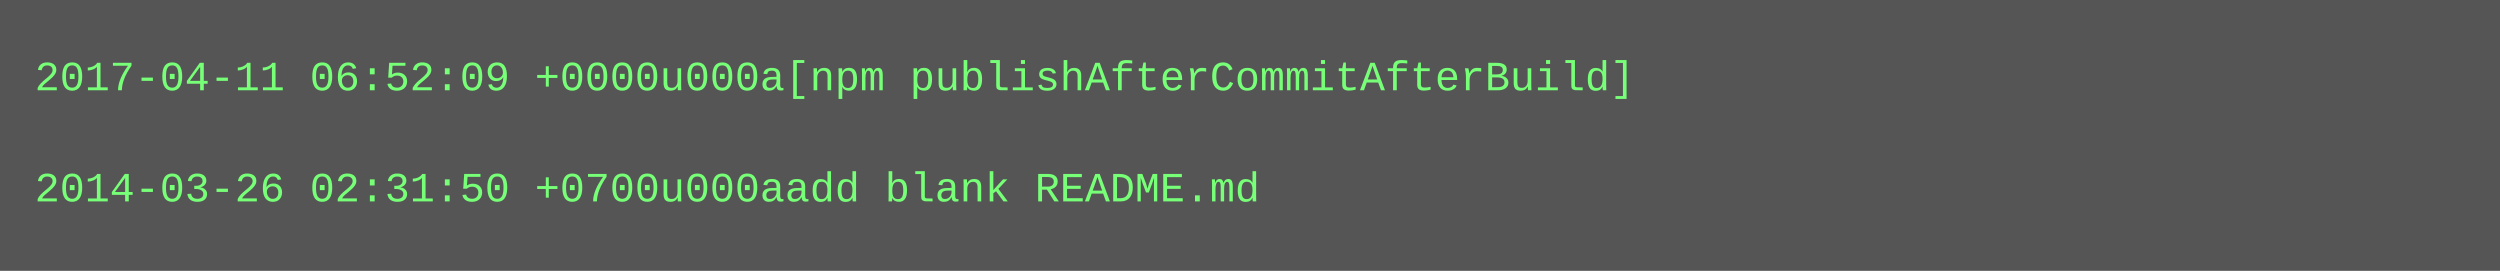
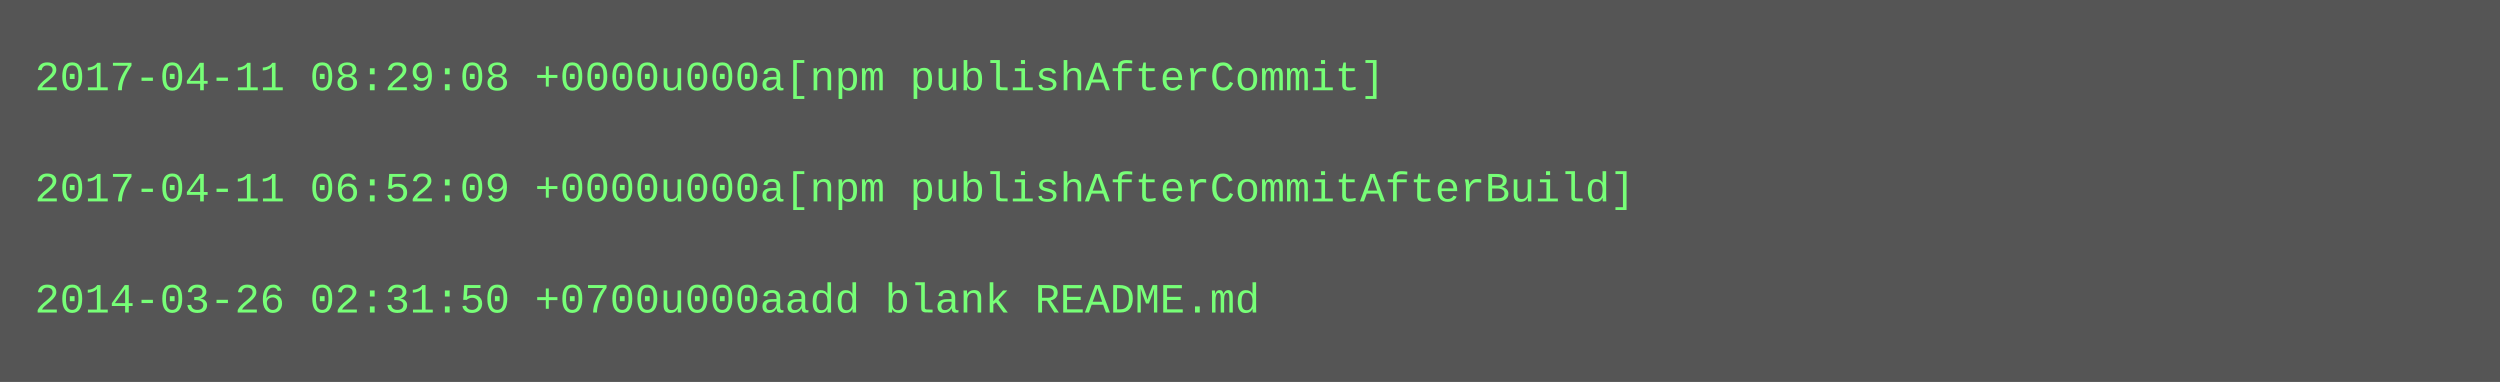
- <svg xmlns="http://www.w3.org/2000/svg" height="78" width="720">
-   <rect height="78" fill="#555" width="720" />
+ <svg xmlns="http://www.w3.org/2000/svg" height="110" width="720">
+   <rect height="110" fill="#555" width="720" />
  <text fill="#7f7" font-family="Courier New" font-size="12" xml:space="preserve">
-     <tspan x="10" y="26">2017-04-11 06:52:09 +0000u000a[npm publishAfterCommitAfterBuild]</tspan>
+     <tspan x="10" y="26">2017-04-11 08:29:08 +0000u000a[npm publishAfterCommit]</tspan>
    <tspan x="10" y="42" />
-     <tspan x="10" y="58">2014-03-26 02:31:50 +0700u000aadd blank README.md</tspan>
+     <tspan x="10" y="58">2017-04-11 06:52:09 +0000u000a[npm publishAfterCommitAfterBuild]</tspan>
+     <tspan x="10" y="74" />
+     <tspan x="10" y="90">2014-03-26 02:31:50 +0700u000aadd blank README.md</tspan>
  </text>
</svg>
